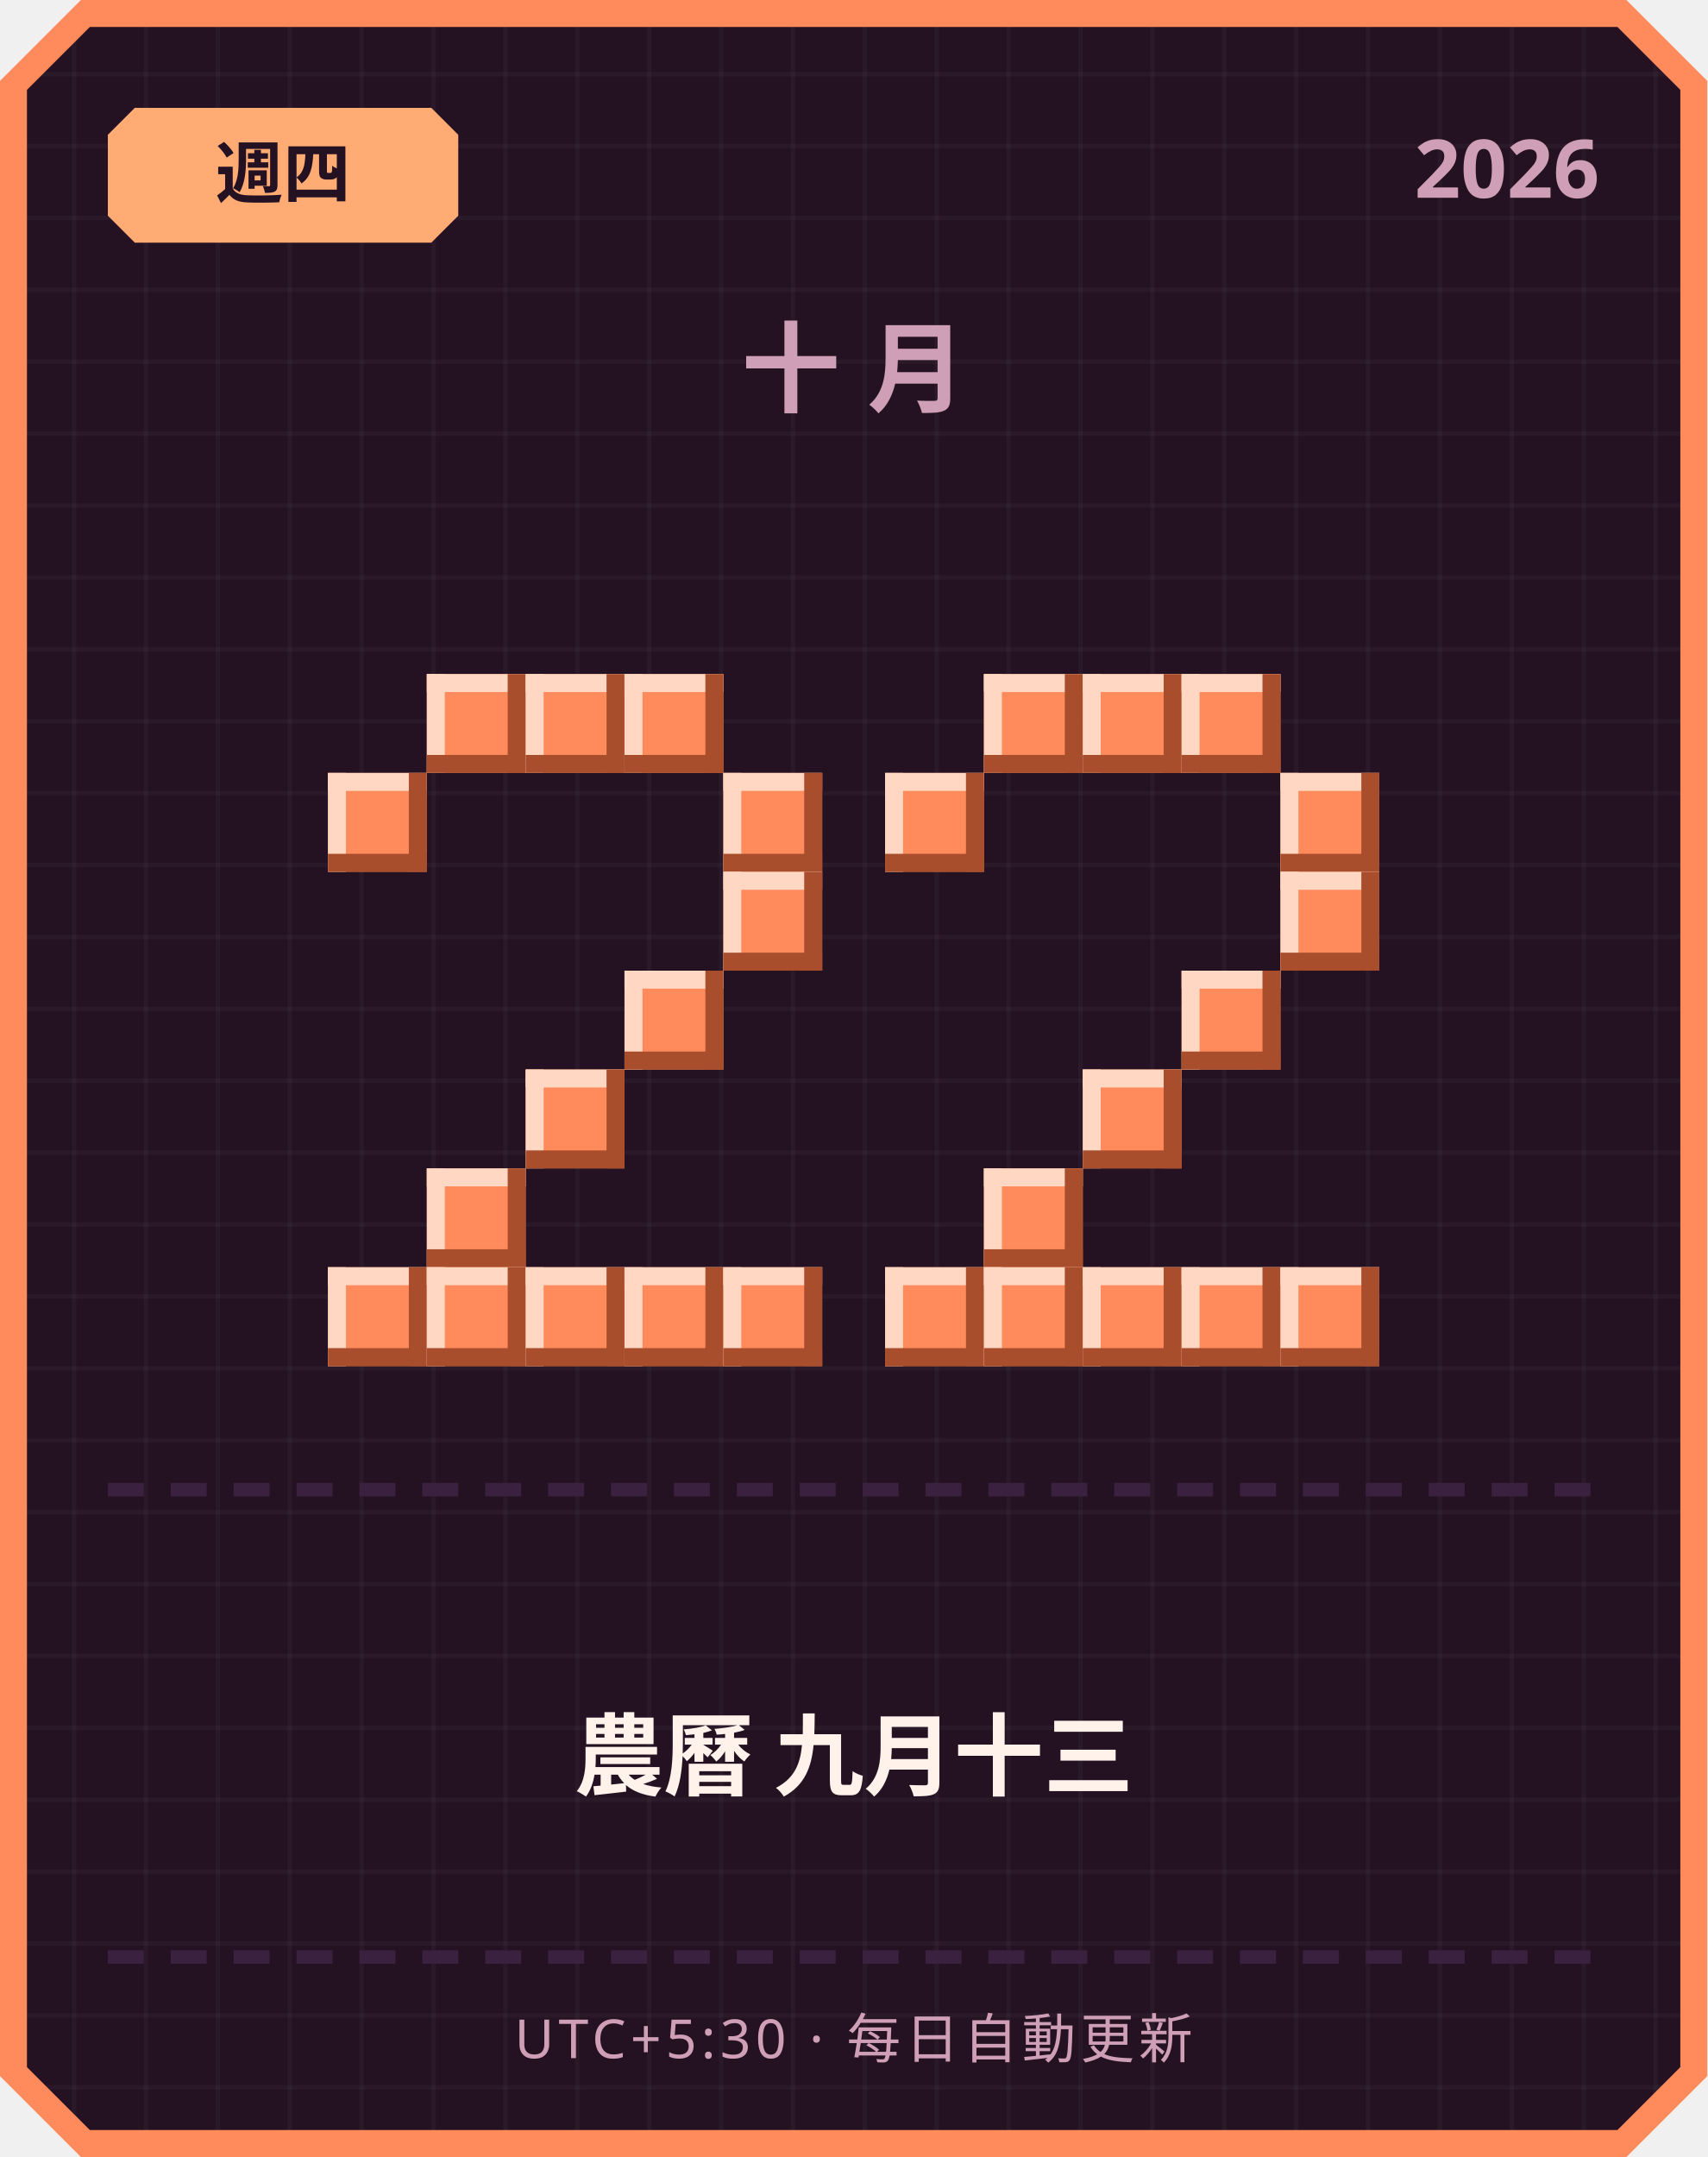
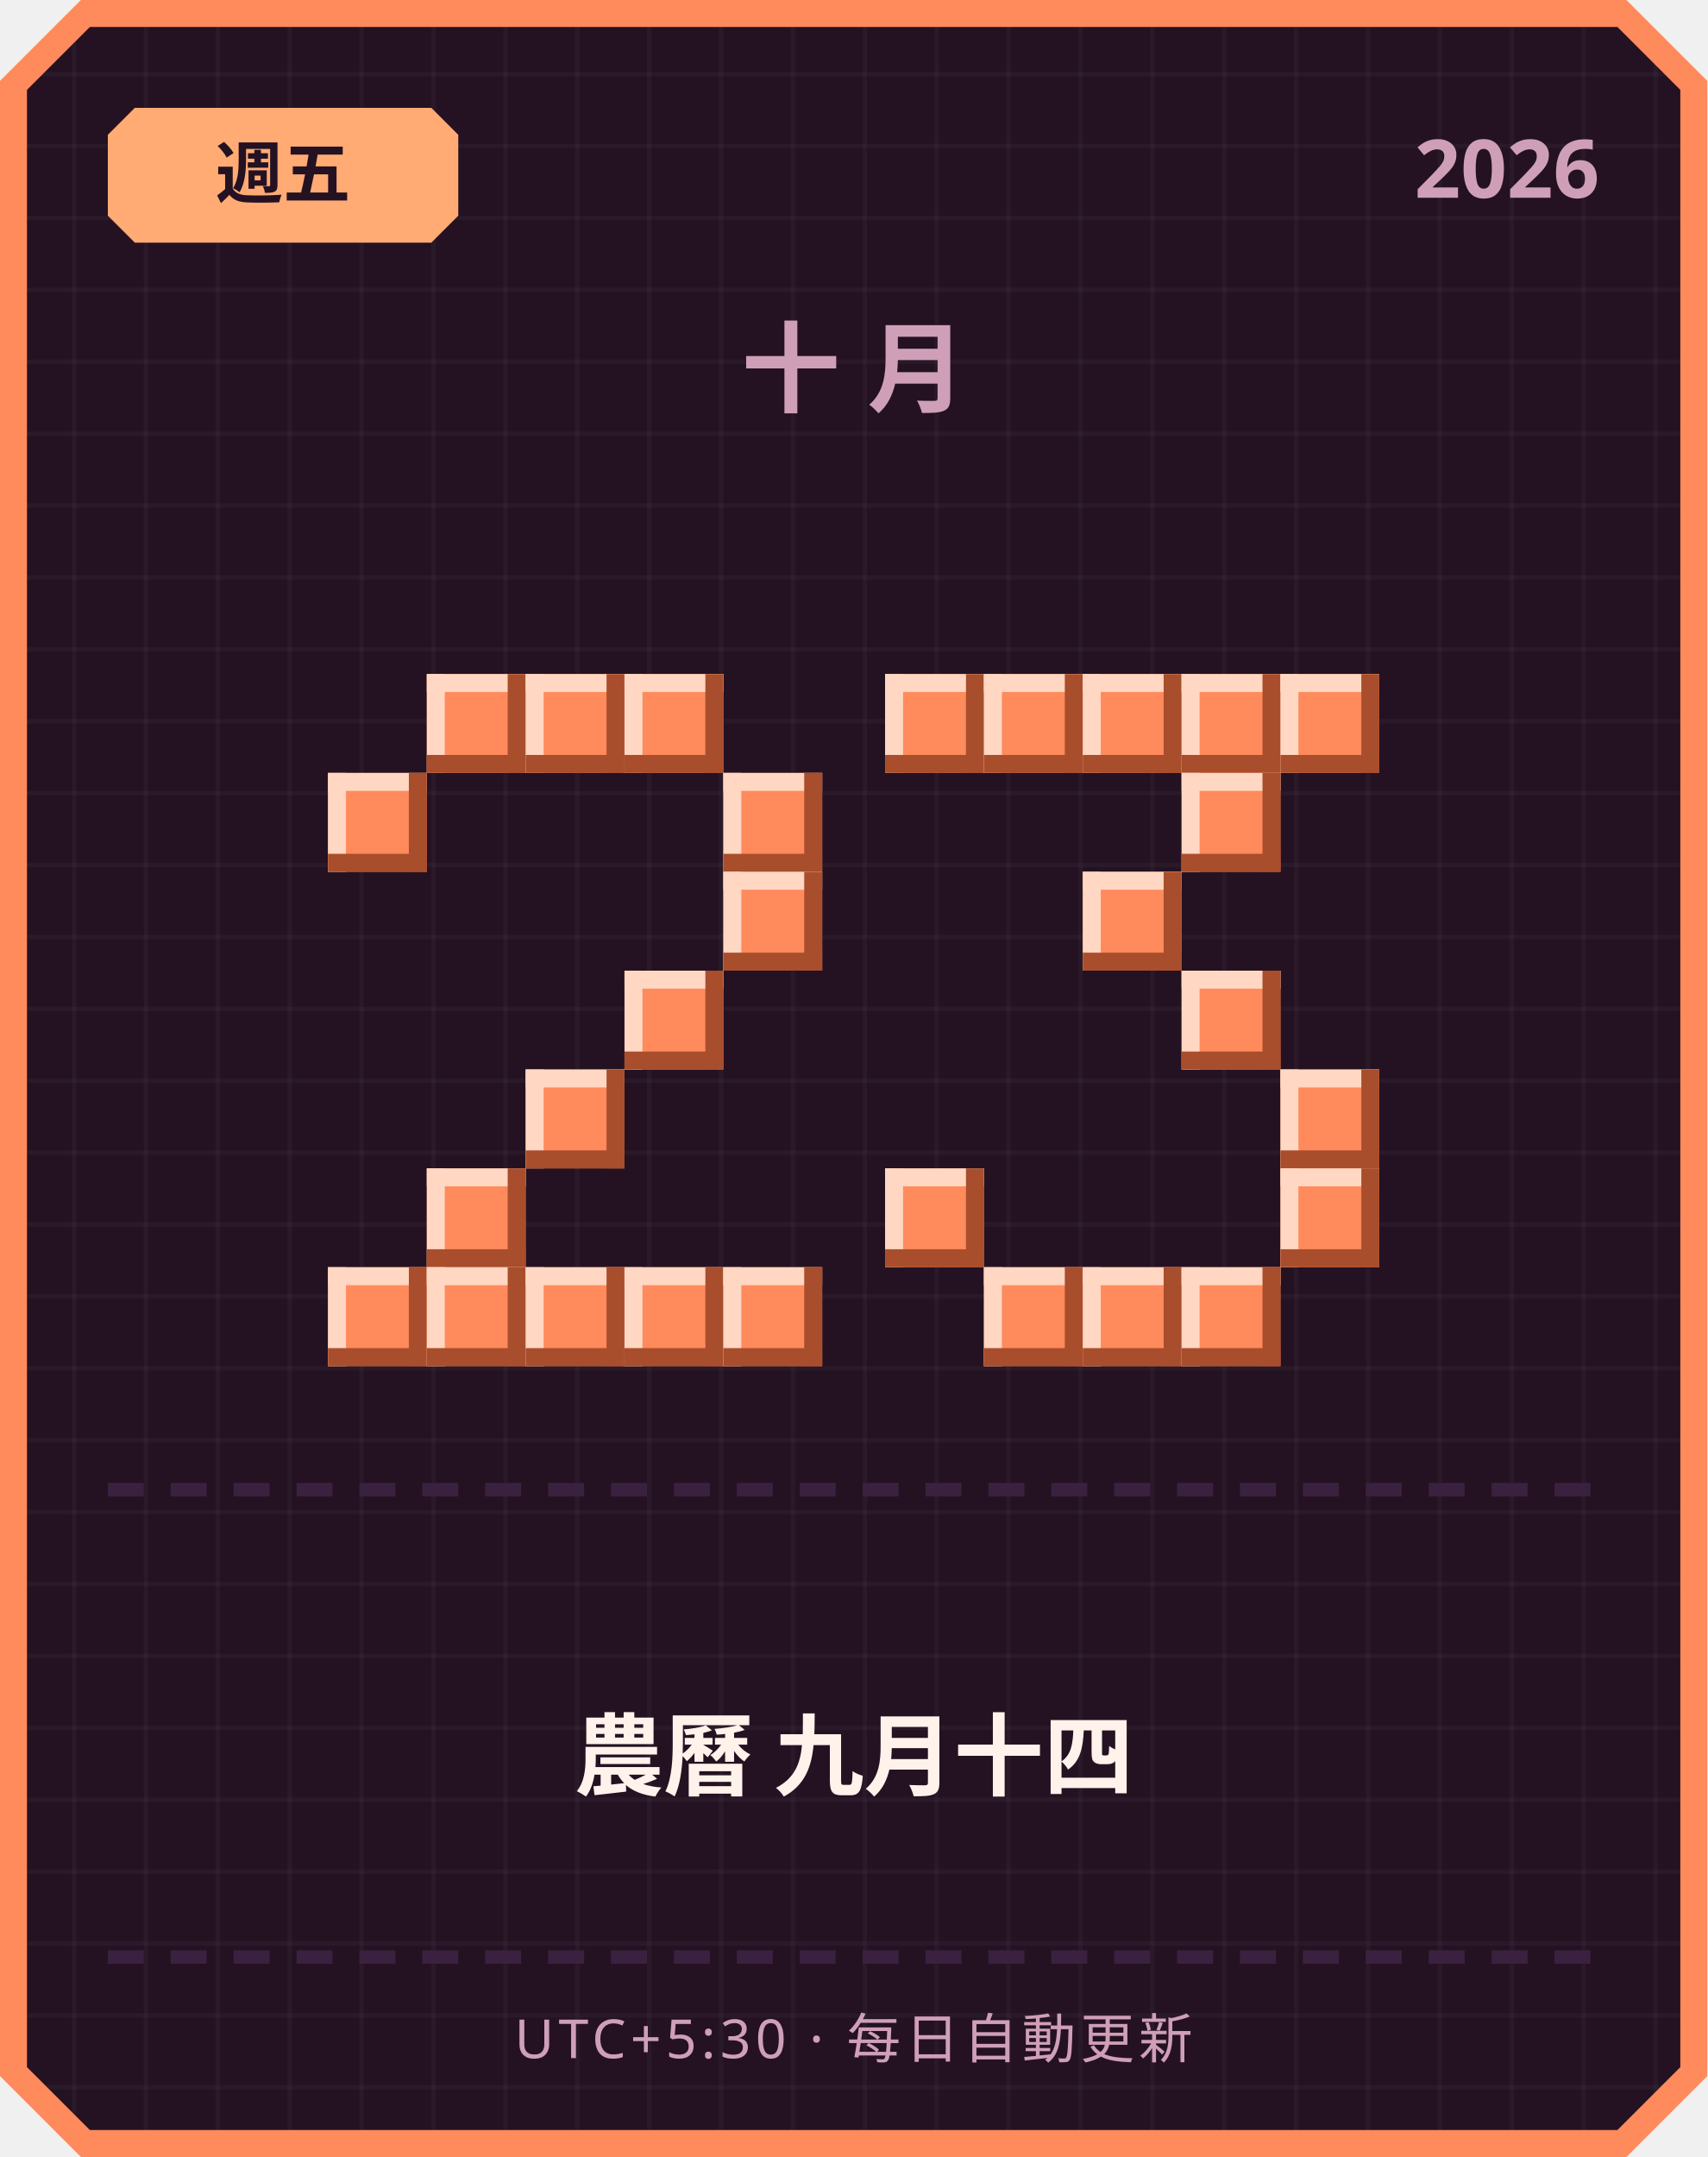
<svg xmlns="http://www.w3.org/2000/svg" width="380" height="480" viewBox="0 0 380 480">
  <defs>
    <pattern id="grid" width="16" height="16" patternUnits="userSpaceOnUse">
      <rect width="16" height="16" fill="#241222" />
      <rect width="1" height="16" fill="#ffffff" opacity="0.03" />
      <rect width="16" height="1" fill="#ffffff" opacity="0.03" />
    </pattern>
  </defs>
  <path d="M 18,0 L 362,0 L 380,18 L 380,462 L 362,480 L 18,480 L 0,462 L 0,18 Z" fill="#ff8a5c" />
  <path d="M 20,6 L 360,6 L 374,20 L 374,460 L 360,474 L 20,474 L 6,460 L 6,20 Z" fill="url(#grid)" />
  <path d="M 30,24 L 96,24 L 102,30 L 102,48 L 96,54 L 30,54 L 24,48 L 24,30 Z" fill="#ffab73" />
-   <text x="63" y="44" text-anchor="middle" font-family="'Segoe UI', sans-serif" font-size="15" font-weight="700" fill="#241222">週四</text>
+   <text x="63" y="44" text-anchor="middle" font-family="'Segoe UI', sans-serif" font-size="15" font-weight="700" fill="#241222">週五</text>
  <text x="356" y="44" text-anchor="end" font-family="'Segoe UI', sans-serif" font-size="18" font-weight="700" fill="#cf9fb8">2026</text>
  <text x="190" y="90" text-anchor="middle" font-family="'Segoe UI', sans-serif" font-size="22" font-weight="700" letter-spacing="6" fill="#cf9fb8">十月</text>
  <rect x="95" y="150" width="22" height="22" fill="#ff8a5c" />
  <rect x="95" y="150" width="22" height="4" fill="#ffd7c2" />
  <rect x="95" y="150" width="4" height="22" fill="#ffd7c2" />
  <rect x="95" y="168" width="22" height="4" fill="#a84e2c" />
  <rect x="113" y="150" width="4" height="22" fill="#a84e2c" />
  <rect x="117" y="150" width="22" height="22" fill="#ff8a5c" />
  <rect x="117" y="150" width="22" height="4" fill="#ffd7c2" />
  <rect x="117" y="150" width="4" height="22" fill="#ffd7c2" />
  <rect x="117" y="168" width="22" height="4" fill="#a84e2c" />
  <rect x="135" y="150" width="4" height="22" fill="#a84e2c" />
  <rect x="139" y="150" width="22" height="22" fill="#ff8a5c" />
  <rect x="139" y="150" width="22" height="4" fill="#ffd7c2" />
  <rect x="139" y="150" width="4" height="22" fill="#ffd7c2" />
  <rect x="139" y="168" width="22" height="4" fill="#a84e2c" />
  <rect x="157" y="150" width="4" height="22" fill="#a84e2c" />
  <rect x="73" y="172" width="22" height="22" fill="#ff8a5c" />
  <rect x="73" y="172" width="22" height="4" fill="#ffd7c2" />
  <rect x="73" y="172" width="4" height="22" fill="#ffd7c2" />
  <rect x="73" y="190" width="22" height="4" fill="#a84e2c" />
  <rect x="91" y="172" width="4" height="22" fill="#a84e2c" />
  <rect x="161" y="172" width="22" height="22" fill="#ff8a5c" />
  <rect x="161" y="172" width="22" height="4" fill="#ffd7c2" />
  <rect x="161" y="172" width="4" height="22" fill="#ffd7c2" />
  <rect x="161" y="190" width="22" height="4" fill="#a84e2c" />
  <rect x="179" y="172" width="4" height="22" fill="#a84e2c" />
  <rect x="161" y="194" width="22" height="22" fill="#ff8a5c" />
  <rect x="161" y="194" width="22" height="4" fill="#ffd7c2" />
  <rect x="161" y="194" width="4" height="22" fill="#ffd7c2" />
  <rect x="161" y="212" width="22" height="4" fill="#a84e2c" />
  <rect x="179" y="194" width="4" height="22" fill="#a84e2c" />
  <rect x="139" y="216" width="22" height="22" fill="#ff8a5c" />
  <rect x="139" y="216" width="22" height="4" fill="#ffd7c2" />
  <rect x="139" y="216" width="4" height="22" fill="#ffd7c2" />
  <rect x="139" y="234" width="22" height="4" fill="#a84e2c" />
  <rect x="157" y="216" width="4" height="22" fill="#a84e2c" />
  <rect x="117" y="238" width="22" height="22" fill="#ff8a5c" />
  <rect x="117" y="238" width="22" height="4" fill="#ffd7c2" />
  <rect x="117" y="238" width="4" height="22" fill="#ffd7c2" />
  <rect x="117" y="256" width="22" height="4" fill="#a84e2c" />
  <rect x="135" y="238" width="4" height="22" fill="#a84e2c" />
  <rect x="95" y="260" width="22" height="22" fill="#ff8a5c" />
  <rect x="95" y="260" width="22" height="4" fill="#ffd7c2" />
  <rect x="95" y="260" width="4" height="22" fill="#ffd7c2" />
  <rect x="95" y="278" width="22" height="4" fill="#a84e2c" />
  <rect x="113" y="260" width="4" height="22" fill="#a84e2c" />
  <rect x="73" y="282" width="22" height="22" fill="#ff8a5c" />
  <rect x="73" y="282" width="22" height="4" fill="#ffd7c2" />
  <rect x="73" y="282" width="4" height="22" fill="#ffd7c2" />
  <rect x="73" y="300" width="22" height="4" fill="#a84e2c" />
  <rect x="91" y="282" width="4" height="22" fill="#a84e2c" />
  <rect x="95" y="282" width="22" height="22" fill="#ff8a5c" />
  <rect x="95" y="282" width="22" height="4" fill="#ffd7c2" />
  <rect x="95" y="282" width="4" height="22" fill="#ffd7c2" />
  <rect x="95" y="300" width="22" height="4" fill="#a84e2c" />
  <rect x="113" y="282" width="4" height="22" fill="#a84e2c" />
  <rect x="117" y="282" width="22" height="22" fill="#ff8a5c" />
  <rect x="117" y="282" width="22" height="4" fill="#ffd7c2" />
  <rect x="117" y="282" width="4" height="22" fill="#ffd7c2" />
  <rect x="117" y="300" width="22" height="4" fill="#a84e2c" />
  <rect x="135" y="282" width="4" height="22" fill="#a84e2c" />
  <rect x="139" y="282" width="22" height="22" fill="#ff8a5c" />
  <rect x="139" y="282" width="22" height="4" fill="#ffd7c2" />
  <rect x="139" y="282" width="4" height="22" fill="#ffd7c2" />
  <rect x="139" y="300" width="22" height="4" fill="#a84e2c" />
  <rect x="157" y="282" width="4" height="22" fill="#a84e2c" />
  <rect x="161" y="282" width="22" height="22" fill="#ff8a5c" />
  <rect x="161" y="282" width="22" height="4" fill="#ffd7c2" />
  <rect x="161" y="282" width="4" height="22" fill="#ffd7c2" />
  <rect x="161" y="300" width="22" height="4" fill="#a84e2c" />
  <rect x="179" y="282" width="4" height="22" fill="#a84e2c" />
+   <rect x="197" y="150" width="22" height="22" fill="#ff8a5c" />
+   <rect x="197" y="150" width="22" height="4" fill="#ffd7c2" />
+   <rect x="197" y="150" width="4" height="22" fill="#ffd7c2" />
+   <rect x="197" y="168" width="22" height="4" fill="#a84e2c" />
+   <rect x="215" y="150" width="4" height="22" fill="#a84e2c" />
  <rect x="219" y="150" width="22" height="22" fill="#ff8a5c" />
  <rect x="219" y="150" width="22" height="4" fill="#ffd7c2" />
  <rect x="219" y="150" width="4" height="22" fill="#ffd7c2" />
  <rect x="219" y="168" width="22" height="4" fill="#a84e2c" />
  <rect x="237" y="150" width="4" height="22" fill="#a84e2c" />
  <rect x="241" y="150" width="22" height="22" fill="#ff8a5c" />
  <rect x="241" y="150" width="22" height="4" fill="#ffd7c2" />
  <rect x="241" y="150" width="4" height="22" fill="#ffd7c2" />
  <rect x="241" y="168" width="22" height="4" fill="#a84e2c" />
  <rect x="259" y="150" width="4" height="22" fill="#a84e2c" />
  <rect x="263" y="150" width="22" height="22" fill="#ff8a5c" />
  <rect x="263" y="150" width="22" height="4" fill="#ffd7c2" />
  <rect x="263" y="150" width="4" height="22" fill="#ffd7c2" />
  <rect x="263" y="168" width="22" height="4" fill="#a84e2c" />
  <rect x="281" y="150" width="4" height="22" fill="#a84e2c" />
-   <rect x="197" y="172" width="22" height="22" fill="#ff8a5c" />
-   <rect x="197" y="172" width="22" height="4" fill="#ffd7c2" />
-   <rect x="197" y="172" width="4" height="22" fill="#ffd7c2" />
-   <rect x="197" y="190" width="22" height="4" fill="#a84e2c" />
-   <rect x="215" y="172" width="4" height="22" fill="#a84e2c" />
-   <rect x="285" y="172" width="22" height="22" fill="#ff8a5c" />
-   <rect x="285" y="172" width="22" height="4" fill="#ffd7c2" />
-   <rect x="285" y="172" width="4" height="22" fill="#ffd7c2" />
-   <rect x="285" y="190" width="22" height="4" fill="#a84e2c" />
-   <rect x="303" y="172" width="4" height="22" fill="#a84e2c" />
-   <rect x="285" y="194" width="22" height="22" fill="#ff8a5c" />
-   <rect x="285" y="194" width="22" height="4" fill="#ffd7c2" />
-   <rect x="285" y="194" width="4" height="22" fill="#ffd7c2" />
-   <rect x="285" y="212" width="22" height="4" fill="#a84e2c" />
-   <rect x="303" y="194" width="4" height="22" fill="#a84e2c" />
+   <rect x="285" y="150" width="22" height="22" fill="#ff8a5c" />
+   <rect x="285" y="150" width="22" height="4" fill="#ffd7c2" />
+   <rect x="285" y="150" width="4" height="22" fill="#ffd7c2" />
+   <rect x="285" y="168" width="22" height="4" fill="#a84e2c" />
+   <rect x="303" y="150" width="4" height="22" fill="#a84e2c" />
+   <rect x="263" y="172" width="22" height="22" fill="#ff8a5c" />
+   <rect x="263" y="172" width="22" height="4" fill="#ffd7c2" />
+   <rect x="263" y="172" width="4" height="22" fill="#ffd7c2" />
+   <rect x="263" y="190" width="22" height="4" fill="#a84e2c" />
+   <rect x="281" y="172" width="4" height="22" fill="#a84e2c" />
+   <rect x="241" y="194" width="22" height="22" fill="#ff8a5c" />
+   <rect x="241" y="194" width="22" height="4" fill="#ffd7c2" />
+   <rect x="241" y="194" width="4" height="22" fill="#ffd7c2" />
+   <rect x="241" y="212" width="22" height="4" fill="#a84e2c" />
+   <rect x="259" y="194" width="4" height="22" fill="#a84e2c" />
  <rect x="263" y="216" width="22" height="22" fill="#ff8a5c" />
  <rect x="263" y="216" width="22" height="4" fill="#ffd7c2" />
  <rect x="263" y="216" width="4" height="22" fill="#ffd7c2" />
  <rect x="263" y="234" width="22" height="4" fill="#a84e2c" />
  <rect x="281" y="216" width="4" height="22" fill="#a84e2c" />
-   <rect x="241" y="238" width="22" height="22" fill="#ff8a5c" />
-   <rect x="241" y="238" width="22" height="4" fill="#ffd7c2" />
-   <rect x="241" y="238" width="4" height="22" fill="#ffd7c2" />
-   <rect x="241" y="256" width="22" height="4" fill="#a84e2c" />
-   <rect x="259" y="238" width="4" height="22" fill="#a84e2c" />
-   <rect x="219" y="260" width="22" height="22" fill="#ff8a5c" />
-   <rect x="219" y="260" width="22" height="4" fill="#ffd7c2" />
-   <rect x="219" y="260" width="4" height="22" fill="#ffd7c2" />
-   <rect x="219" y="278" width="22" height="4" fill="#a84e2c" />
-   <rect x="237" y="260" width="4" height="22" fill="#a84e2c" />
-   <rect x="197" y="282" width="22" height="22" fill="#ff8a5c" />
-   <rect x="197" y="282" width="22" height="4" fill="#ffd7c2" />
-   <rect x="197" y="282" width="4" height="22" fill="#ffd7c2" />
-   <rect x="197" y="300" width="22" height="4" fill="#a84e2c" />
-   <rect x="215" y="282" width="4" height="22" fill="#a84e2c" />
+   <rect x="285" y="238" width="22" height="22" fill="#ff8a5c" />
+   <rect x="285" y="238" width="22" height="4" fill="#ffd7c2" />
+   <rect x="285" y="238" width="4" height="22" fill="#ffd7c2" />
+   <rect x="285" y="256" width="22" height="4" fill="#a84e2c" />
+   <rect x="303" y="238" width="4" height="22" fill="#a84e2c" />
+   <rect x="197" y="260" width="22" height="22" fill="#ff8a5c" />
+   <rect x="197" y="260" width="22" height="4" fill="#ffd7c2" />
+   <rect x="197" y="260" width="4" height="22" fill="#ffd7c2" />
+   <rect x="197" y="278" width="22" height="4" fill="#a84e2c" />
+   <rect x="215" y="260" width="4" height="22" fill="#a84e2c" />
+   <rect x="285" y="260" width="22" height="22" fill="#ff8a5c" />
+   <rect x="285" y="260" width="22" height="4" fill="#ffd7c2" />
+   <rect x="285" y="260" width="4" height="22" fill="#ffd7c2" />
+   <rect x="285" y="278" width="22" height="4" fill="#a84e2c" />
+   <rect x="303" y="260" width="4" height="22" fill="#a84e2c" />
  <rect x="219" y="282" width="22" height="22" fill="#ff8a5c" />
  <rect x="219" y="282" width="22" height="4" fill="#ffd7c2" />
  <rect x="219" y="282" width="4" height="22" fill="#ffd7c2" />
  <rect x="219" y="300" width="22" height="4" fill="#a84e2c" />
  <rect x="237" y="282" width="4" height="22" fill="#a84e2c" />
  <rect x="241" y="282" width="22" height="22" fill="#ff8a5c" />
  <rect x="241" y="282" width="22" height="4" fill="#ffd7c2" />
  <rect x="241" y="282" width="4" height="22" fill="#ffd7c2" />
  <rect x="241" y="300" width="22" height="4" fill="#a84e2c" />
  <rect x="259" y="282" width="4" height="22" fill="#a84e2c" />
  <rect x="263" y="282" width="22" height="22" fill="#ff8a5c" />
  <rect x="263" y="282" width="22" height="4" fill="#ffd7c2" />
  <rect x="263" y="282" width="4" height="22" fill="#ffd7c2" />
  <rect x="263" y="300" width="22" height="4" fill="#a84e2c" />
  <rect x="281" y="282" width="4" height="22" fill="#a84e2c" />
-   <rect x="285" y="282" width="22" height="22" fill="#ff8a5c" />
-   <rect x="285" y="282" width="22" height="4" fill="#ffd7c2" />
-   <rect x="285" y="282" width="4" height="22" fill="#ffd7c2" />
-   <rect x="285" y="300" width="22" height="4" fill="#a84e2c" />
-   <rect x="303" y="282" width="4" height="22" fill="#a84e2c" />
  <rect x="24" y="330" width="8" height="3" fill="#3b2140" />
  <rect x="38" y="330" width="8" height="3" fill="#3b2140" />
  <rect x="52" y="330" width="8" height="3" fill="#3b2140" />
  <rect x="66" y="330" width="8" height="3" fill="#3b2140" />
  <rect x="80" y="330" width="8" height="3" fill="#3b2140" />
  <rect x="94" y="330" width="8" height="3" fill="#3b2140" />
  <rect x="108" y="330" width="8" height="3" fill="#3b2140" />
  <rect x="122" y="330" width="8" height="3" fill="#3b2140" />
  <rect x="136" y="330" width="8" height="3" fill="#3b2140" />
  <rect x="150" y="330" width="8" height="3" fill="#3b2140" />
  <rect x="164" y="330" width="8" height="3" fill="#3b2140" />
  <rect x="178" y="330" width="8" height="3" fill="#3b2140" />
  <rect x="192" y="330" width="8" height="3" fill="#3b2140" />
  <rect x="206" y="330" width="8" height="3" fill="#3b2140" />
  <rect x="220" y="330" width="8" height="3" fill="#3b2140" />
  <rect x="234" y="330" width="8" height="3" fill="#3b2140" />
  <rect x="248" y="330" width="8" height="3" fill="#3b2140" />
  <rect x="262" y="330" width="8" height="3" fill="#3b2140" />
  <rect x="276" y="330" width="8" height="3" fill="#3b2140" />
  <rect x="290" y="330" width="8" height="3" fill="#3b2140" />
  <rect x="304" y="330" width="8" height="3" fill="#3b2140" />
  <rect x="318" y="330" width="8" height="3" fill="#3b2140" />
  <rect x="332" y="330" width="8" height="3" fill="#3b2140" />
  <rect x="346" y="330" width="8" height="3" fill="#3b2140" />
-   <text x="190" y="398" text-anchor="middle" font-family="'Segoe UI', 'Microsoft JhengHei', sans-serif" font-size="20" font-weight="700" fill="#fff2eb">農曆 九月十三</text>
+   <text x="190" y="398" text-anchor="middle" font-family="'Segoe UI', 'Microsoft JhengHei', sans-serif" font-size="20" font-weight="700" fill="#fff2eb">農曆 九月十四</text>
  <rect x="24" y="434" width="8" height="3" fill="#3b2140" />
  <rect x="38" y="434" width="8" height="3" fill="#3b2140" />
  <rect x="52" y="434" width="8" height="3" fill="#3b2140" />
  <rect x="66" y="434" width="8" height="3" fill="#3b2140" />
  <rect x="80" y="434" width="8" height="3" fill="#3b2140" />
  <rect x="94" y="434" width="8" height="3" fill="#3b2140" />
  <rect x="108" y="434" width="8" height="3" fill="#3b2140" />
  <rect x="122" y="434" width="8" height="3" fill="#3b2140" />
  <rect x="136" y="434" width="8" height="3" fill="#3b2140" />
  <rect x="150" y="434" width="8" height="3" fill="#3b2140" />
  <rect x="164" y="434" width="8" height="3" fill="#3b2140" />
  <rect x="178" y="434" width="8" height="3" fill="#3b2140" />
  <rect x="192" y="434" width="8" height="3" fill="#3b2140" />
  <rect x="206" y="434" width="8" height="3" fill="#3b2140" />
  <rect x="220" y="434" width="8" height="3" fill="#3b2140" />
  <rect x="234" y="434" width="8" height="3" fill="#3b2140" />
  <rect x="248" y="434" width="8" height="3" fill="#3b2140" />
  <rect x="262" y="434" width="8" height="3" fill="#3b2140" />
  <rect x="276" y="434" width="8" height="3" fill="#3b2140" />
  <rect x="290" y="434" width="8" height="3" fill="#3b2140" />
  <rect x="304" y="434" width="8" height="3" fill="#3b2140" />
  <rect x="318" y="434" width="8" height="3" fill="#3b2140" />
  <rect x="332" y="434" width="8" height="3" fill="#3b2140" />
  <rect x="346" y="434" width="8" height="3" fill="#3b2140" />
  <text x="190" y="458" text-anchor="middle" font-family="'Segoe UI', sans-serif" font-size="12" letter-spacing="1" fill="#cf9fb8">UTC+5:30 · 每日自動更新</text>
</svg>
